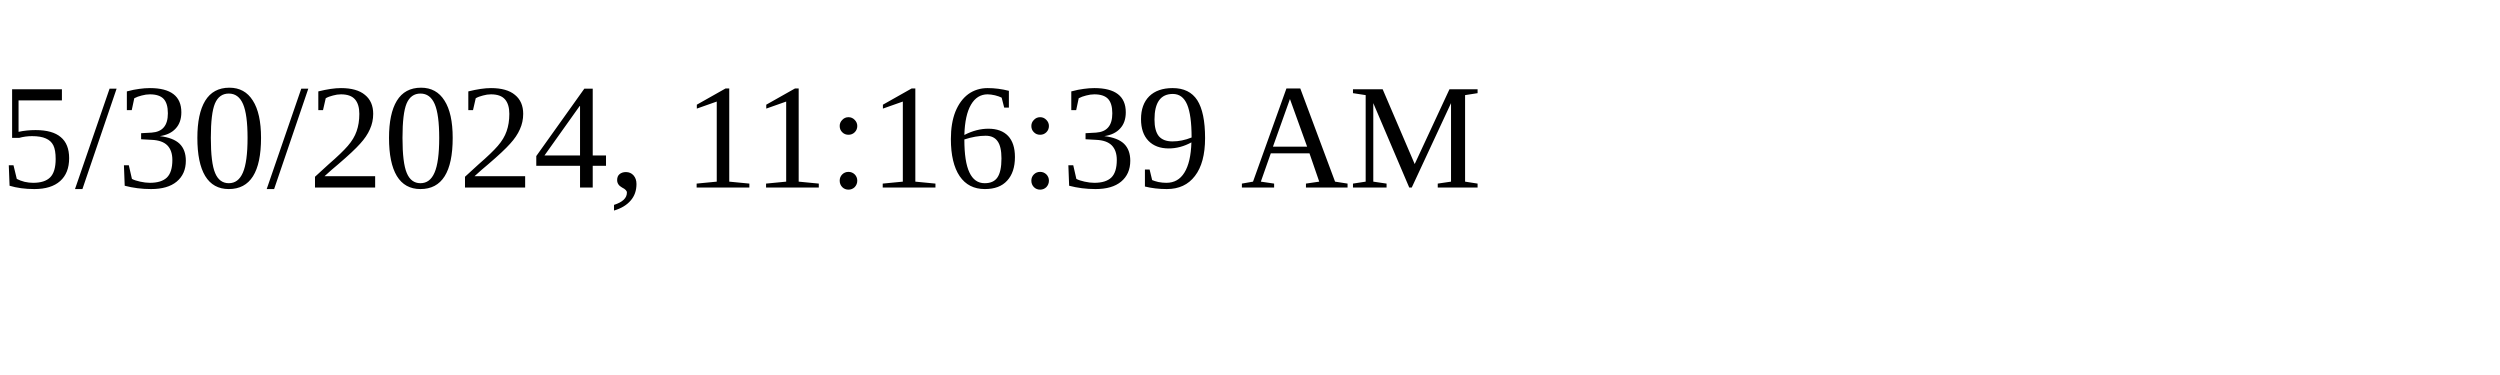
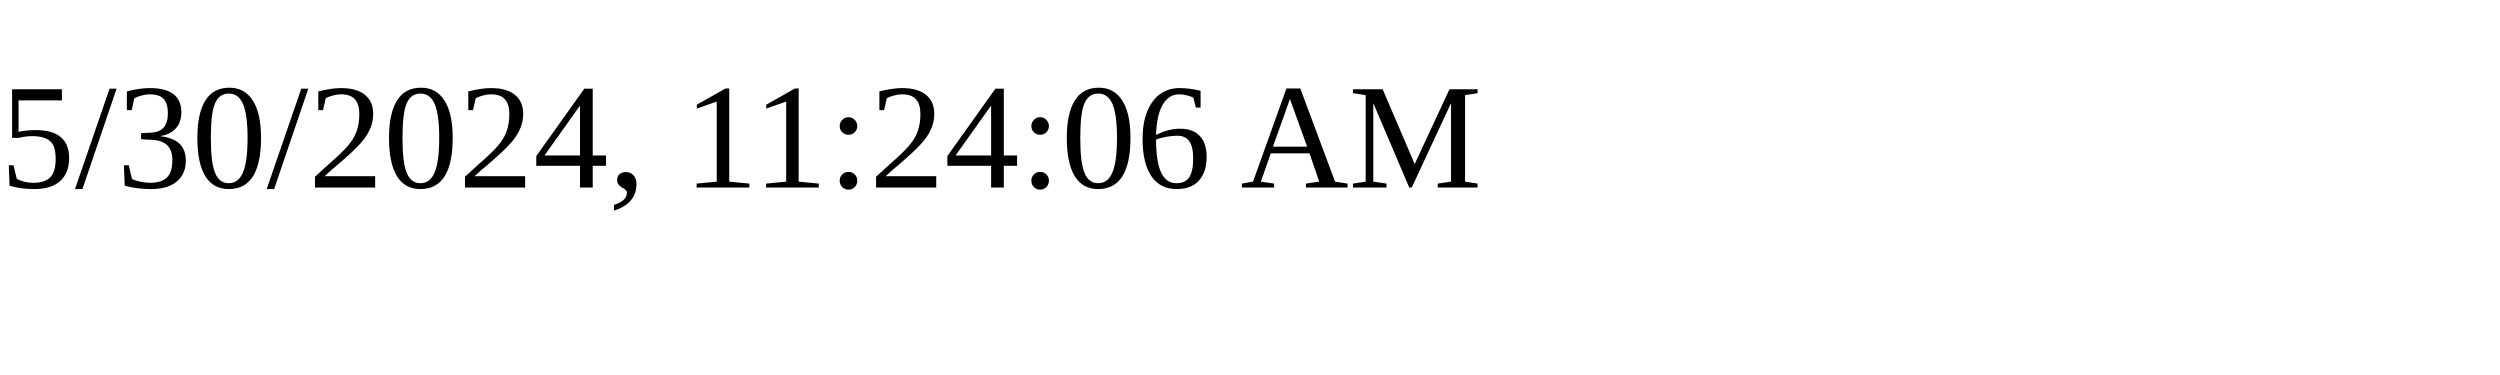
<svg xmlns="http://www.w3.org/2000/svg" height="30" width="200">
-   <text x="0" y="15">5/30/2024, 11:16:39 AM</text>
+   <text x="0" y="15">5/30/2024, 11:24:06 AM</text>
</svg>
